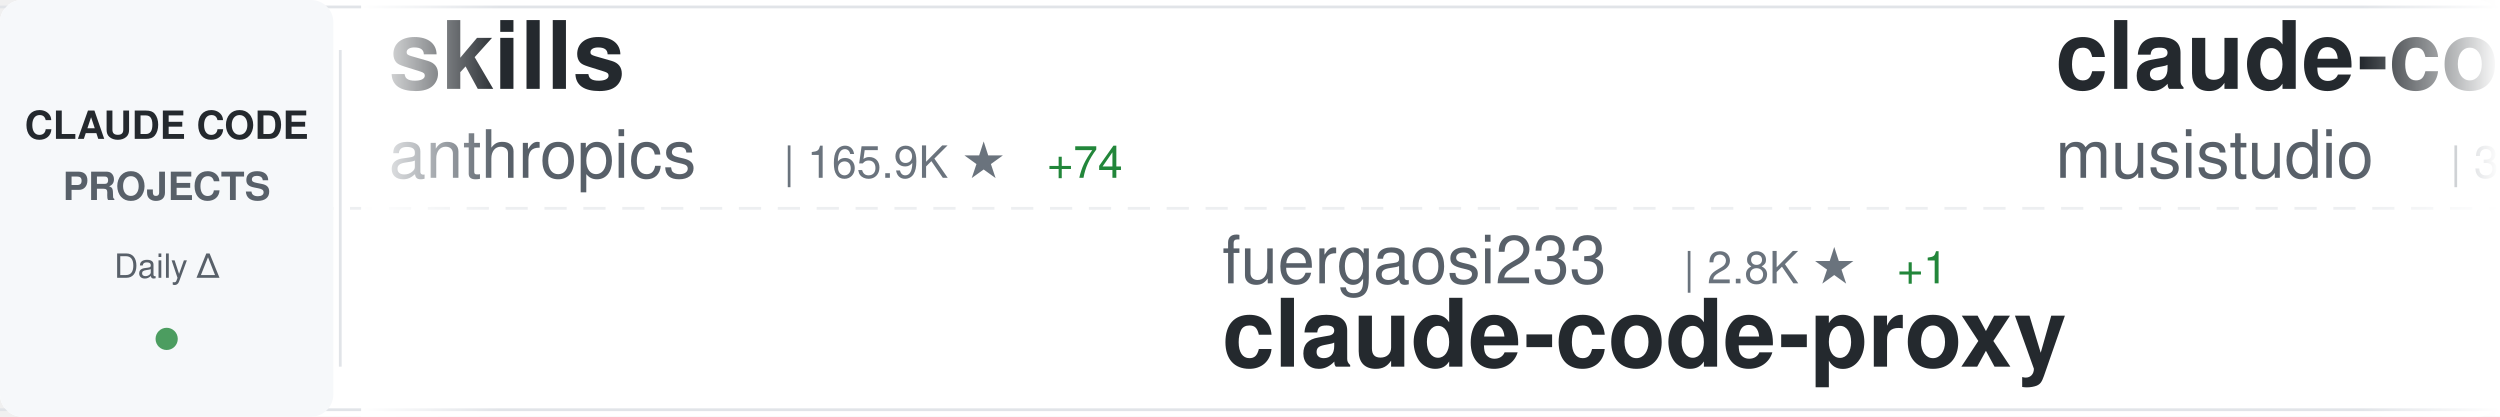
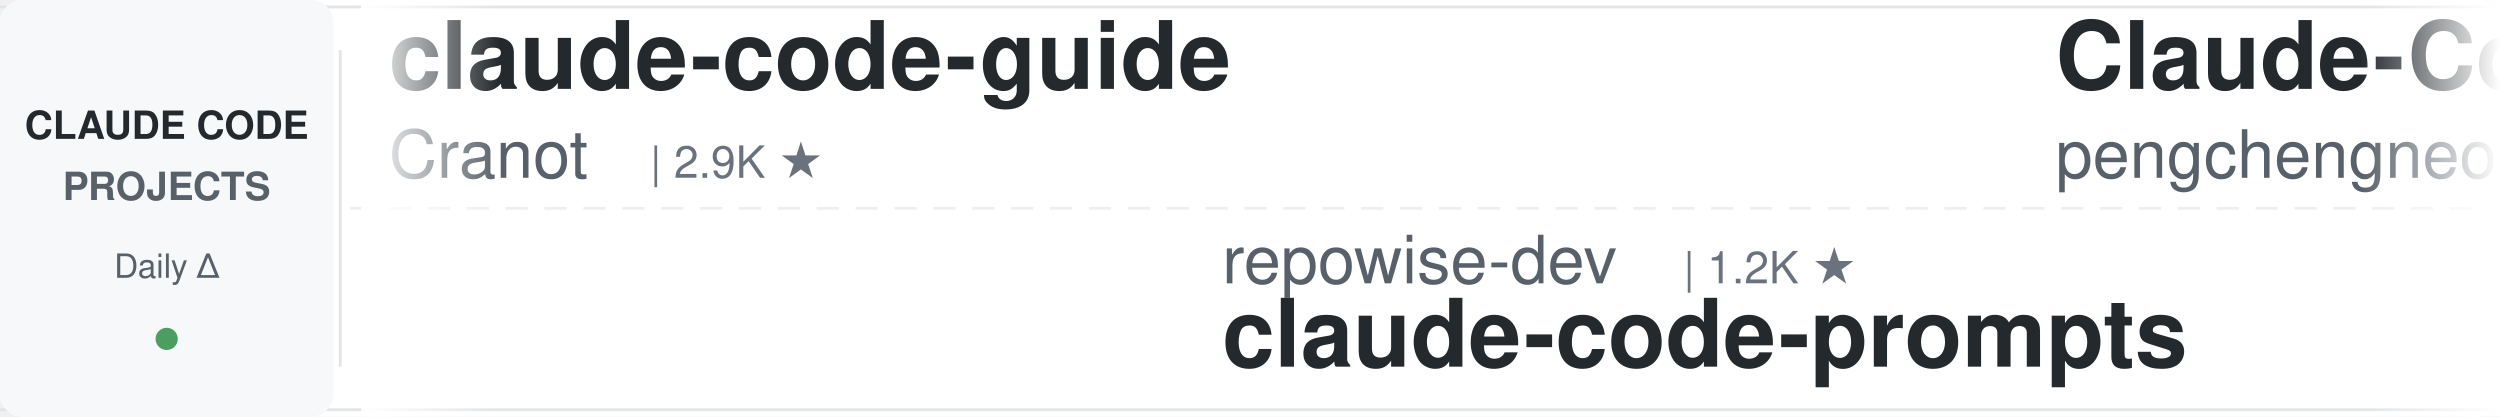
<svg xmlns="http://www.w3.org/2000/svg" width="900" height="150">
  <defs>
    <linearGradient id="awesomeLeftFade" x1="0%" y1="0%" x2="100%" y2="0%">
      <stop offset="0%" style="stop-color:#ffffff;stop-opacity:1" />
      <stop offset="100%" style="stop-color:#ffffff;stop-opacity:0" />
    </linearGradient>
    <linearGradient id="awesomeRightFade" x1="0%" y1="0%" x2="100%" y2="0%">
      <stop offset="0%" style="stop-color:#ffffff;stop-opacity:0" />
      <stop offset="100%" style="stop-color:#ffffff;stop-opacity:1" />
    </linearGradient>
  </defs>
  <rect width="900" height="150" fill="#ffffff" rx="8" />
  <rect x="0" y="2" width="900" height="1" fill="#e1e4e8" />
  <rect x="0" y="147" width="900" height="1" fill="#e1e4e8" />
  <line x1="0" y1="75" x2="900" y2="75" stroke="#e1e4e8" stroke-width="1" stroke-dasharray="8 6" opacity="0.6" />
  <rect x="0" y="0" width="120" height="150" fill="#f6f8fa" rx="8" />
  <text x="60" y="50" font-family="-apple-system, BlinkMacSystemFont, 'Segoe UI', Helvetica, Arial, sans-serif" font-size="14" font-weight="600" fill="#24292e" text-anchor="middle">CLAUDE CODE</text>
  <text x="60" y="72" font-family="-apple-system, BlinkMacSystemFont, 'Segoe UI', Helvetica, Arial, sans-serif" font-size="14" font-weight="600" fill="#586069" text-anchor="middle">PROJECTS</text>
  <text x="60" y="100" font-family="-apple-system, BlinkMacSystemFont, 'Segoe UI', Helvetica, Arial, sans-serif" font-size="12" font-weight="500" fill="#586069" text-anchor="middle">Daily Δ</text>
  <circle cx="60" cy="122" r="4" fill="#22863a" opacity="0.8" />
  <rect x="122" y="18" width="1" height="114" fill="#e1e4e8" />
  <clipPath id="awesomeTickerClip">
    <rect x="130" y="0" width="770" height="150" />
  </clipPath>
  <g clip-path="url(#awesomeTickerClip)">
    <g id="awesomeTickerItems">
      <animateTransform attributeName="transform" attributeType="XML" type="translate" from="0 0" to="-3000 0" dur="54s" repeatCount="indefinite" />
      <g transform="translate(0, 0)">
-         <text x="140" y="32" font-family="-apple-system, BlinkMacSystemFont, 'Segoe UI', Helvetica, Arial, sans-serif" font-size="34" font-weight="600" fill="#24292e">skills</text>
-         <text x="140" y="64" font-family="-apple-system, BlinkMacSystemFont, 'Segoe UI', Helvetica, Arial, sans-serif" font-size="24" font-weight="400" fill="#586069">anthropics</text>
-         <text x="282" y="64" font-family="-apple-system, BlinkMacSystemFont, 'Segoe UI', Helvetica, Arial, sans-serif" font-size="16" font-weight="500" fill="#6a737d">| 165.9K ★</text>
-         <text x="377" y="64" font-family="-apple-system, BlinkMacSystemFont, 'Segoe UI', Helvetica, Arial, sans-serif" font-size="16" font-weight="500" fill="#22863a"> +74</text>
+         <text x="140" y="32" font-family="-apple-system, BlinkMacSystemFont, 'Segoe UI', Helvetica, Arial, sans-serif" font-size="34" font-weight="600" fill="#24292e">claude-code-guide</text>
+         <text x="140" y="64" font-family="-apple-system, BlinkMacSystemFont, 'Segoe UI', Helvetica, Arial, sans-serif" font-size="24" font-weight="400" fill="#586069">Cranot</text>
+         <text x="234" y="64" font-family="-apple-system, BlinkMacSystemFont, 'Segoe UI', Helvetica, Arial, sans-serif" font-size="16" font-weight="500" fill="#6a737d">| 2.9K ★</text>
      </g>
      <g transform="translate(300, 0)">
-         <text x="140" y="102" font-family="-apple-system, BlinkMacSystemFont, 'Segoe UI', Helvetica, Arial, sans-serif" font-size="24" font-weight="400" fill="#586069">fuergaosi233</text>
-         <text x="306" y="102" font-family="-apple-system, BlinkMacSystemFont, 'Segoe UI', Helvetica, Arial, sans-serif" font-size="16" font-weight="500" fill="#6a737d">| 2.8K ★</text>
-         <text x="383" y="102" font-family="-apple-system, BlinkMacSystemFont, 'Segoe UI', Helvetica, Arial, sans-serif" font-size="16" font-weight="500" fill="#22863a"> +1</text>
-         <text x="140" y="132" font-family="-apple-system, BlinkMacSystemFont, 'Segoe UI', Helvetica, Arial, sans-serif" font-size="34" font-weight="600" fill="#24292e">claude-code-proxy</text>
+         <text x="140" y="102" font-family="-apple-system, BlinkMacSystemFont, 'Segoe UI', Helvetica, Arial, sans-serif" font-size="24" font-weight="400" fill="#586069">repowise-dev</text>
+         <text x="306" y="102" font-family="-apple-system, BlinkMacSystemFont, 'Segoe UI', Helvetica, Arial, sans-serif" font-size="16" font-weight="500" fill="#6a737d">| 1.2K ★</text>
+         <text x="140" y="132" font-family="-apple-system, BlinkMacSystemFont, 'Segoe UI', Helvetica, Arial, sans-serif" font-size="34" font-weight="600" fill="#24292e">claude-code-prompts</text>
      </g>
      <g transform="translate(600, 0)">
-         <text x="140" y="32" font-family="-apple-system, BlinkMacSystemFont, 'Segoe UI', Helvetica, Arial, sans-serif" font-size="34" font-weight="600" fill="#24292e">claude-code-router</text>
-         <text x="140" y="64" font-family="-apple-system, BlinkMacSystemFont, 'Segoe UI', Helvetica, Arial, sans-serif" font-size="24" font-weight="400" fill="#586069">musistudio</text>
-         <text x="282" y="64" font-family="-apple-system, BlinkMacSystemFont, 'Segoe UI', Helvetica, Arial, sans-serif" font-size="16" font-weight="500" fill="#6a737d">| 36.4K ★</text>
-         <text x="368" y="64" font-family="-apple-system, BlinkMacSystemFont, 'Segoe UI', Helvetica, Arial, sans-serif" font-size="16" font-weight="500" fill="#22863a"> +10</text>
+         <text x="140" y="32" font-family="-apple-system, BlinkMacSystemFont, 'Segoe UI', Helvetica, Arial, sans-serif" font-size="34" font-weight="600" fill="#24292e">Claude-Code</text>
+         <text x="140" y="64" font-family="-apple-system, BlinkMacSystemFont, 'Segoe UI', Helvetica, Arial, sans-serif" font-size="24" font-weight="400" fill="#586069">pengchengneo</text>
+         <text x="306" y="64" font-family="-apple-system, BlinkMacSystemFont, 'Segoe UI', Helvetica, Arial, sans-serif" font-size="16" font-weight="500" fill="#6a737d">| 1.7K ★</text>
      </g>
      <g transform="translate(900, 0)">
-         <text x="140" y="102" font-family="-apple-system, BlinkMacSystemFont, 'Segoe UI', Helvetica, Arial, sans-serif" font-size="24" font-weight="400" fill="#586069">lintsinghua</text>
-         <text x="294" y="102" font-family="-apple-system, BlinkMacSystemFont, 'Segoe UI', Helvetica, Arial, sans-serif" font-size="16" font-weight="500" fill="#6a737d">| 4.0K ★</text>
-         <text x="371" y="102" font-family="-apple-system, BlinkMacSystemFont, 'Segoe UI', Helvetica, Arial, sans-serif" font-size="16" font-weight="500" fill="#22863a"> +3</text>
-         <text x="140" y="132" font-family="-apple-system, BlinkMacSystemFont, 'Segoe UI', Helvetica, Arial, sans-serif" font-size="34" font-weight="600" fill="#24292e">claude-code-book</text>
+         <text x="140" y="102" font-family="-apple-system, BlinkMacSystemFont, 'Segoe UI', Helvetica, Arial, sans-serif" font-size="24" font-weight="400" fill="#586069">ChrisWiles</text>
+         <text x="282" y="102" font-family="-apple-system, BlinkMacSystemFont, 'Segoe UI', Helvetica, Arial, sans-serif" font-size="16" font-weight="500" fill="#6a737d">| 6.0K ★</text>
+         <text x="359" y="102" font-family="-apple-system, BlinkMacSystemFont, 'Segoe UI', Helvetica, Arial, sans-serif" font-size="16" font-weight="500" fill="#cb2431"> -2</text>
+         <text x="140" y="132" font-family="-apple-system, BlinkMacSystemFont, 'Segoe UI', Helvetica, Arial, sans-serif" font-size="34" font-weight="600" fill="#24292e">claude-code-showcase</text>
      </g>
      <g transform="translate(1200, 0)">
-         <text x="140" y="32" font-family="-apple-system, BlinkMacSystemFont, 'Segoe UI', Helvetica, Arial, sans-serif" font-size="34" font-weight="600" fill="#24292e">system_prompts_leaks</text>
-         <text x="140" y="64" font-family="-apple-system, BlinkMacSystemFont, 'Segoe UI', Helvetica, Arial, sans-serif" font-size="24" font-weight="400" fill="#586069">asgeirtj</text>
-         <text x="258" y="64" font-family="-apple-system, BlinkMacSystemFont, 'Segoe UI', Helvetica, Arial, sans-serif" font-size="16" font-weight="500" fill="#6a737d">| 62.1K ★</text>
-         <text x="344" y="64" font-family="-apple-system, BlinkMacSystemFont, 'Segoe UI', Helvetica, Arial, sans-serif" font-size="16" font-weight="500" fill="#22863a"> +47</text>
-       </g>
-       <g transform="translate(1500, 0)">
-         <text x="140" y="102" font-family="-apple-system, BlinkMacSystemFont, 'Segoe UI', Helvetica, Arial, sans-serif" font-size="24" font-weight="400" fill="#586069">OneRedOak</text>
-         <text x="270" y="102" font-family="-apple-system, BlinkMacSystemFont, 'Segoe UI', Helvetica, Arial, sans-serif" font-size="16" font-weight="500" fill="#6a737d">| 3.9K ★</text>
-         <text x="140" y="132" font-family="-apple-system, BlinkMacSystemFont, 'Segoe UI', Helvetica, Arial, sans-serif" font-size="34" font-weight="600" fill="#24292e">claude-code-workflows</text>
-       </g>
-       <g transform="translate(1800, 0)">
        <text x="140" y="32" font-family="-apple-system, BlinkMacSystemFont, 'Segoe UI', Helvetica, Arial, sans-serif" font-size="34" font-weight="600" fill="#24292e">claude-code-rev</text>
        <text x="140" y="64" font-family="-apple-system, BlinkMacSystemFont, 'Segoe UI', Helvetica, Arial, sans-serif" font-size="24" font-weight="400" fill="#586069">oboard</text>
        <text x="234" y="64" font-family="-apple-system, BlinkMacSystemFont, 'Segoe UI', Helvetica, Arial, sans-serif" font-size="16" font-weight="500" fill="#6a737d">| 3.3K ★</text>
-         <text x="311" y="64" font-family="-apple-system, BlinkMacSystemFont, 'Segoe UI', Helvetica, Arial, sans-serif" font-size="16" font-weight="500" fill="#22863a"> +1</text>
+       </g>
+       <g transform="translate(1500, 0)">
+         <text x="140" y="102" font-family="-apple-system, BlinkMacSystemFont, 'Segoe UI', Helvetica, Arial, sans-serif" font-size="24" font-weight="400" fill="#586069">multica-ai</text>
+         <text x="282" y="102" font-family="-apple-system, BlinkMacSystemFont, 'Segoe UI', Helvetica, Arial, sans-serif" font-size="16" font-weight="500" fill="#6a737d">| 199.1K ★</text>
+         <text x="377" y="102" font-family="-apple-system, BlinkMacSystemFont, 'Segoe UI', Helvetica, Arial, sans-serif" font-size="16" font-weight="500" fill="#22863a"> +88</text>
+         <text x="140" y="132" font-family="-apple-system, BlinkMacSystemFont, 'Segoe UI', Helvetica, Arial, sans-serif" font-size="34" font-weight="600" fill="#24292e">andrej-karpathy-skills</text>
+       </g>
+       <g transform="translate(1800, 0)">
+         <text x="140" y="32" font-family="-apple-system, BlinkMacSystemFont, 'Segoe UI', Helvetica, Arial, sans-serif" font-size="34" font-weight="600" fill="#24292e">claude-code-from-scratch</text>
+         <text x="140" y="64" font-family="-apple-system, BlinkMacSystemFont, 'Segoe UI', Helvetica, Arial, sans-serif" font-size="24" font-weight="400" fill="#586069">Windy3f3f3f3f</text>
+         <text x="318" y="64" font-family="-apple-system, BlinkMacSystemFont, 'Segoe UI', Helvetica, Arial, sans-serif" font-size="16" font-weight="500" fill="#6a737d">| 2.5K ★</text>
      </g>
      <g transform="translate(2100, 0)">
-         <text x="140" y="102" font-family="-apple-system, BlinkMacSystemFont, 'Segoe UI', Helvetica, Arial, sans-serif" font-size="24" font-weight="400" fill="#586069">wanshuiyin</text>
-         <text x="282" y="102" font-family="-apple-system, BlinkMacSystemFont, 'Segoe UI', Helvetica, Arial, sans-serif" font-size="16" font-weight="500" fill="#6a737d">| 14.2K ★</text>
-         <text x="368" y="102" font-family="-apple-system, BlinkMacSystemFont, 'Segoe UI', Helvetica, Arial, sans-serif" font-size="16" font-weight="500" fill="#22863a"> +18</text>
-         <text x="140" y="132" font-family="-apple-system, BlinkMacSystemFont, 'Segoe UI', Helvetica, Arial, sans-serif" font-size="34" font-weight="600" fill="#24292e">Auto-claude-code-researc...</text>
+         <text x="140" y="102" font-family="-apple-system, BlinkMacSystemFont, 'Segoe UI', Helvetica, Arial, sans-serif" font-size="24" font-weight="400" fill="#586069">sugyan</text>
+         <text x="234" y="102" font-family="-apple-system, BlinkMacSystemFont, 'Segoe UI', Helvetica, Arial, sans-serif" font-size="16" font-weight="500" fill="#6a737d">| 1.1K ★</text>
+         <text x="140" y="132" font-family="-apple-system, BlinkMacSystemFont, 'Segoe UI', Helvetica, Arial, sans-serif" font-size="34" font-weight="600" fill="#24292e">claude-code-webui</text>
      </g>
      <g transform="translate(2400, 0)">
-         <text x="140" y="32" font-family="-apple-system, BlinkMacSystemFont, 'Segoe UI', Helvetica, Arial, sans-serif" font-size="34" font-weight="600" fill="#24292e">claude-code-sourcemap</text>
-         <text x="140" y="64" font-family="-apple-system, BlinkMacSystemFont, 'Segoe UI', Helvetica, Arial, sans-serif" font-size="24" font-weight="400" fill="#586069">ChinaSiro</text>
-         <text x="270" y="64" font-family="-apple-system, BlinkMacSystemFont, 'Segoe UI', Helvetica, Arial, sans-serif" font-size="16" font-weight="500" fill="#6a737d">| 9.6K ★</text>
-         <text x="347" y="64" font-family="-apple-system, BlinkMacSystemFont, 'Segoe UI', Helvetica, Arial, sans-serif" font-size="16" font-weight="500" fill="#22863a"> +4</text>
+         <text x="140" y="32" font-family="-apple-system, BlinkMacSystemFont, 'Segoe UI', Helvetica, Arial, sans-serif" font-size="34" font-weight="600" fill="#24292e">claude-code-analysis</text>
+         <text x="140" y="64" font-family="-apple-system, BlinkMacSystemFont, 'Segoe UI', Helvetica, Arial, sans-serif" font-size="24" font-weight="400" fill="#586069">liuup</text>
+         <text x="222" y="64" font-family="-apple-system, BlinkMacSystemFont, 'Segoe UI', Helvetica, Arial, sans-serif" font-size="16" font-weight="500" fill="#6a737d">| 3.7K ★</text>
+         <text x="299" y="64" font-family="-apple-system, BlinkMacSystemFont, 'Segoe UI', Helvetica, Arial, sans-serif" font-size="16" font-weight="500" fill="#22863a"> +2</text>
      </g>
      <g transform="translate(2700, 0)">
        <text x="140" y="102" font-family="-apple-system, BlinkMacSystemFont, 'Segoe UI', Helvetica, Arial, sans-serif" font-size="24" font-weight="400" fill="#586069">huangserva</text>
        <text x="282" y="102" font-family="-apple-system, BlinkMacSystemFont, 'Segoe UI', Helvetica, Arial, sans-serif" font-size="16" font-weight="500" fill="#6a737d">| 622 ★</text>
-         <text x="350" y="102" font-family="-apple-system, BlinkMacSystemFont, 'Segoe UI', Helvetica, Arial, sans-serif" font-size="16" font-weight="500" fill="#22863a"> +1</text>
        <text x="140" y="132" font-family="-apple-system, BlinkMacSystemFont, 'Segoe UI', Helvetica, Arial, sans-serif" font-size="34" font-weight="600" fill="#24292e">claude-code-cli</text>
      </g>
      <g transform="translate(3000, 0)">
-         <text x="140" y="32" font-family="-apple-system, BlinkMacSystemFont, 'Segoe UI', Helvetica, Arial, sans-serif" font-size="34" font-weight="600" fill="#24292e">skills</text>
-         <text x="140" y="64" font-family="-apple-system, BlinkMacSystemFont, 'Segoe UI', Helvetica, Arial, sans-serif" font-size="24" font-weight="400" fill="#586069">anthropics</text>
-         <text x="282" y="64" font-family="-apple-system, BlinkMacSystemFont, 'Segoe UI', Helvetica, Arial, sans-serif" font-size="16" font-weight="500" fill="#6a737d">| 165.9K ★</text>
-         <text x="377" y="64" font-family="-apple-system, BlinkMacSystemFont, 'Segoe UI', Helvetica, Arial, sans-serif" font-size="16" font-weight="500" fill="#22863a"> +74</text>
+         <text x="140" y="32" font-family="-apple-system, BlinkMacSystemFont, 'Segoe UI', Helvetica, Arial, sans-serif" font-size="34" font-weight="600" fill="#24292e">claude-code-guide</text>
+         <text x="140" y="64" font-family="-apple-system, BlinkMacSystemFont, 'Segoe UI', Helvetica, Arial, sans-serif" font-size="24" font-weight="400" fill="#586069">Cranot</text>
+         <text x="234" y="64" font-family="-apple-system, BlinkMacSystemFont, 'Segoe UI', Helvetica, Arial, sans-serif" font-size="16" font-weight="500" fill="#6a737d">| 2.9K ★</text>
      </g>
      <g transform="translate(3300, 0)">
-         <text x="140" y="102" font-family="-apple-system, BlinkMacSystemFont, 'Segoe UI', Helvetica, Arial, sans-serif" font-size="24" font-weight="400" fill="#586069">fuergaosi233</text>
-         <text x="306" y="102" font-family="-apple-system, BlinkMacSystemFont, 'Segoe UI', Helvetica, Arial, sans-serif" font-size="16" font-weight="500" fill="#6a737d">| 2.8K ★</text>
-         <text x="383" y="102" font-family="-apple-system, BlinkMacSystemFont, 'Segoe UI', Helvetica, Arial, sans-serif" font-size="16" font-weight="500" fill="#22863a"> +1</text>
-         <text x="140" y="132" font-family="-apple-system, BlinkMacSystemFont, 'Segoe UI', Helvetica, Arial, sans-serif" font-size="34" font-weight="600" fill="#24292e">claude-code-proxy</text>
+         <text x="140" y="102" font-family="-apple-system, BlinkMacSystemFont, 'Segoe UI', Helvetica, Arial, sans-serif" font-size="24" font-weight="400" fill="#586069">repowise-dev</text>
+         <text x="306" y="102" font-family="-apple-system, BlinkMacSystemFont, 'Segoe UI', Helvetica, Arial, sans-serif" font-size="16" font-weight="500" fill="#6a737d">| 1.2K ★</text>
+         <text x="140" y="132" font-family="-apple-system, BlinkMacSystemFont, 'Segoe UI', Helvetica, Arial, sans-serif" font-size="34" font-weight="600" fill="#24292e">claude-code-prompts</text>
      </g>
      <g transform="translate(3600, 0)">
-         <text x="140" y="32" font-family="-apple-system, BlinkMacSystemFont, 'Segoe UI', Helvetica, Arial, sans-serif" font-size="34" font-weight="600" fill="#24292e">claude-code-router</text>
-         <text x="140" y="64" font-family="-apple-system, BlinkMacSystemFont, 'Segoe UI', Helvetica, Arial, sans-serif" font-size="24" font-weight="400" fill="#586069">musistudio</text>
-         <text x="282" y="64" font-family="-apple-system, BlinkMacSystemFont, 'Segoe UI', Helvetica, Arial, sans-serif" font-size="16" font-weight="500" fill="#6a737d">| 36.4K ★</text>
-         <text x="368" y="64" font-family="-apple-system, BlinkMacSystemFont, 'Segoe UI', Helvetica, Arial, sans-serif" font-size="16" font-weight="500" fill="#22863a"> +10</text>
+         <text x="140" y="32" font-family="-apple-system, BlinkMacSystemFont, 'Segoe UI', Helvetica, Arial, sans-serif" font-size="34" font-weight="600" fill="#24292e">Claude-Code</text>
+         <text x="140" y="64" font-family="-apple-system, BlinkMacSystemFont, 'Segoe UI', Helvetica, Arial, sans-serif" font-size="24" font-weight="400" fill="#586069">pengchengneo</text>
+         <text x="306" y="64" font-family="-apple-system, BlinkMacSystemFont, 'Segoe UI', Helvetica, Arial, sans-serif" font-size="16" font-weight="500" fill="#6a737d">| 1.7K ★</text>
      </g>
      <g transform="translate(3900, 0)">
-         <text x="140" y="102" font-family="-apple-system, BlinkMacSystemFont, 'Segoe UI', Helvetica, Arial, sans-serif" font-size="24" font-weight="400" fill="#586069">lintsinghua</text>
-         <text x="294" y="102" font-family="-apple-system, BlinkMacSystemFont, 'Segoe UI', Helvetica, Arial, sans-serif" font-size="16" font-weight="500" fill="#6a737d">| 4.0K ★</text>
-         <text x="371" y="102" font-family="-apple-system, BlinkMacSystemFont, 'Segoe UI', Helvetica, Arial, sans-serif" font-size="16" font-weight="500" fill="#22863a"> +3</text>
-         <text x="140" y="132" font-family="-apple-system, BlinkMacSystemFont, 'Segoe UI', Helvetica, Arial, sans-serif" font-size="34" font-weight="600" fill="#24292e">claude-code-book</text>
+         <text x="140" y="102" font-family="-apple-system, BlinkMacSystemFont, 'Segoe UI', Helvetica, Arial, sans-serif" font-size="24" font-weight="400" fill="#586069">ChrisWiles</text>
+         <text x="282" y="102" font-family="-apple-system, BlinkMacSystemFont, 'Segoe UI', Helvetica, Arial, sans-serif" font-size="16" font-weight="500" fill="#6a737d">| 6.0K ★</text>
+         <text x="359" y="102" font-family="-apple-system, BlinkMacSystemFont, 'Segoe UI', Helvetica, Arial, sans-serif" font-size="16" font-weight="500" fill="#cb2431"> -2</text>
+         <text x="140" y="132" font-family="-apple-system, BlinkMacSystemFont, 'Segoe UI', Helvetica, Arial, sans-serif" font-size="34" font-weight="600" fill="#24292e">claude-code-showcase</text>
      </g>
    </g>
  </g>
  <rect x="130" y="0" width="50" height="150" fill="url(#awesomeLeftFade)" />
  <rect x="850" y="0" width="50" height="150" fill="url(#awesomeRightFade)" />
</svg>
